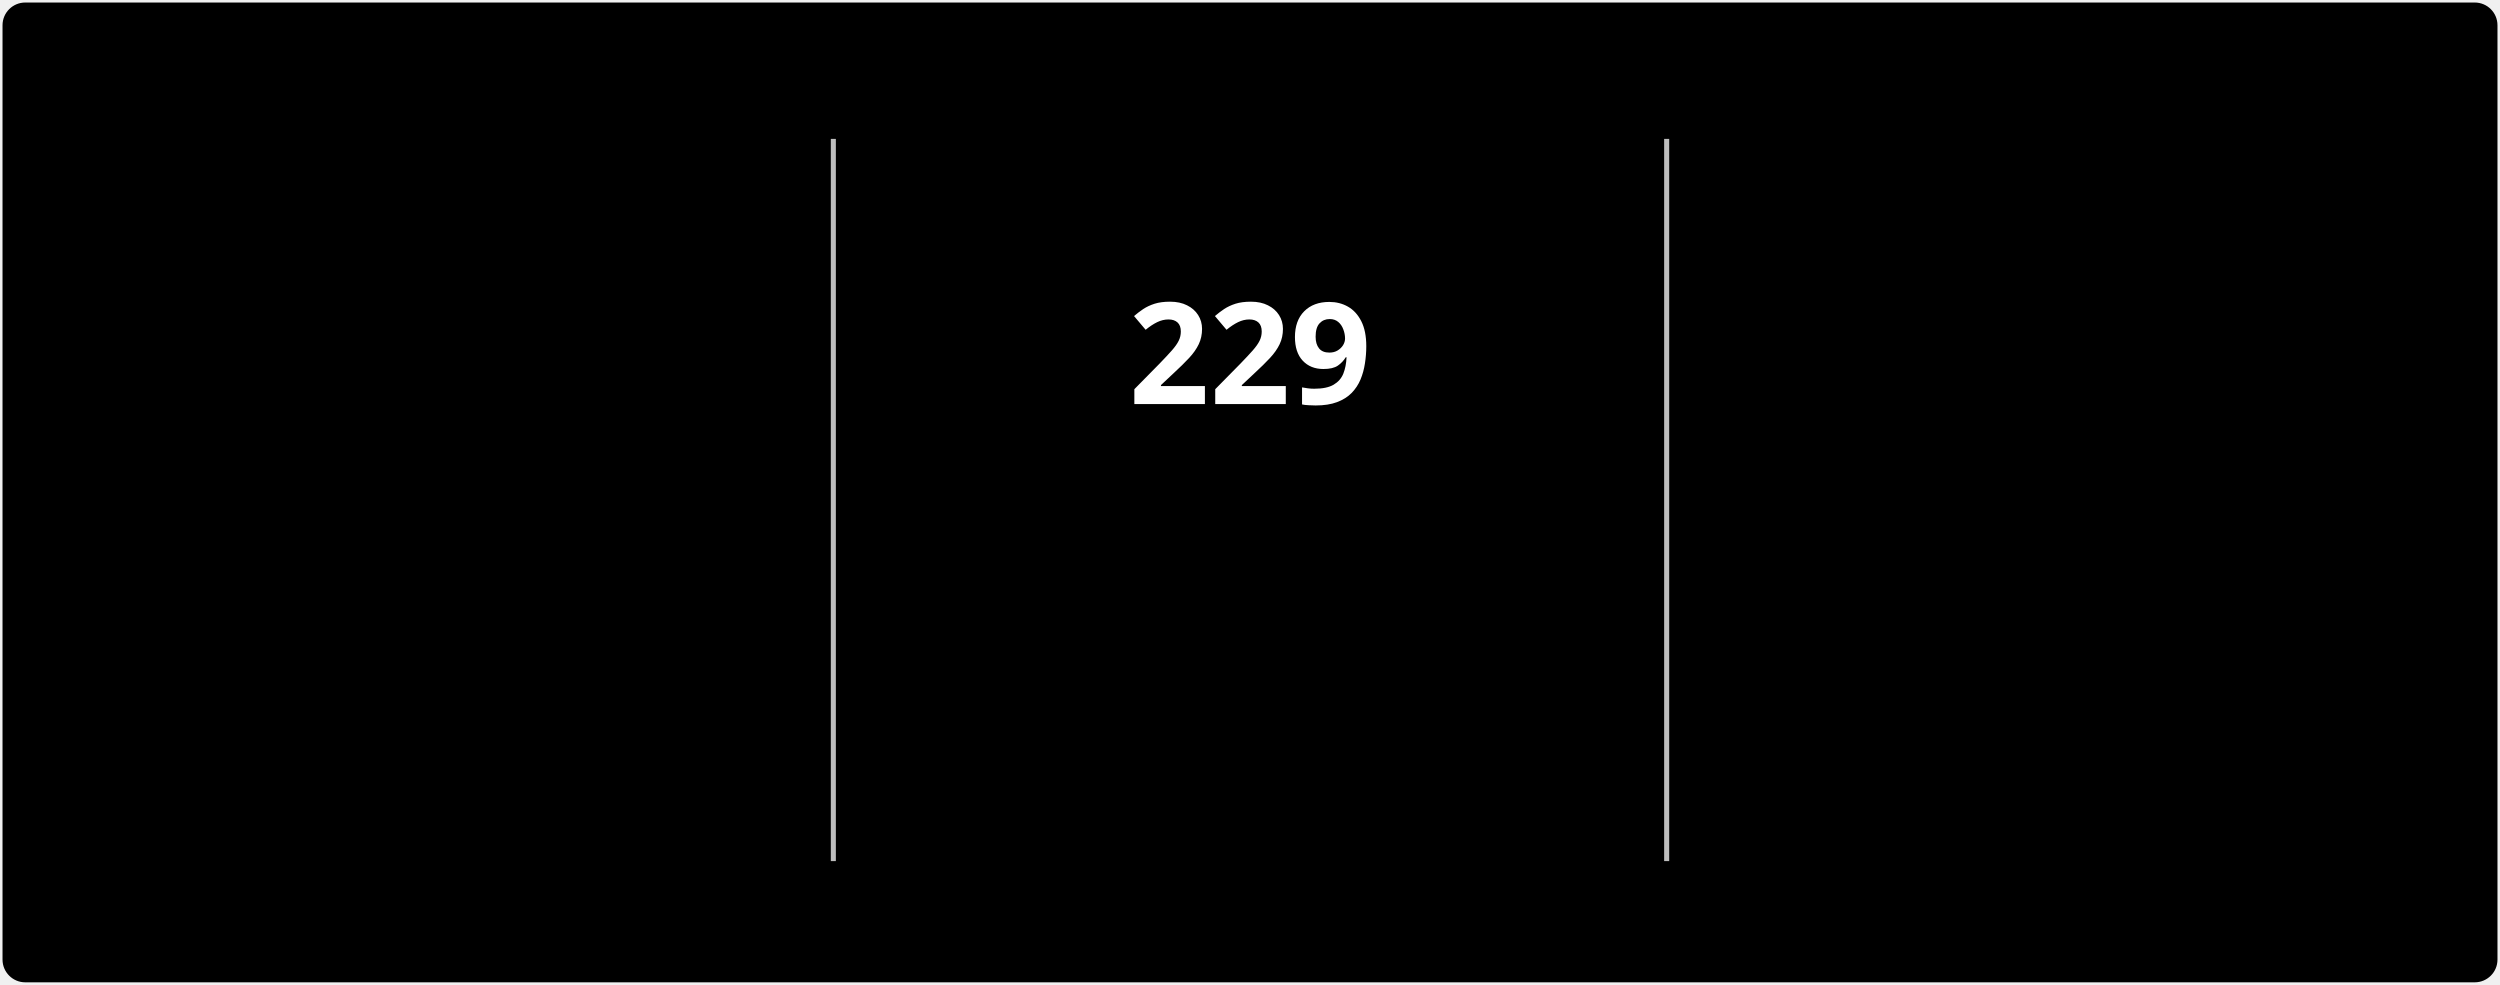
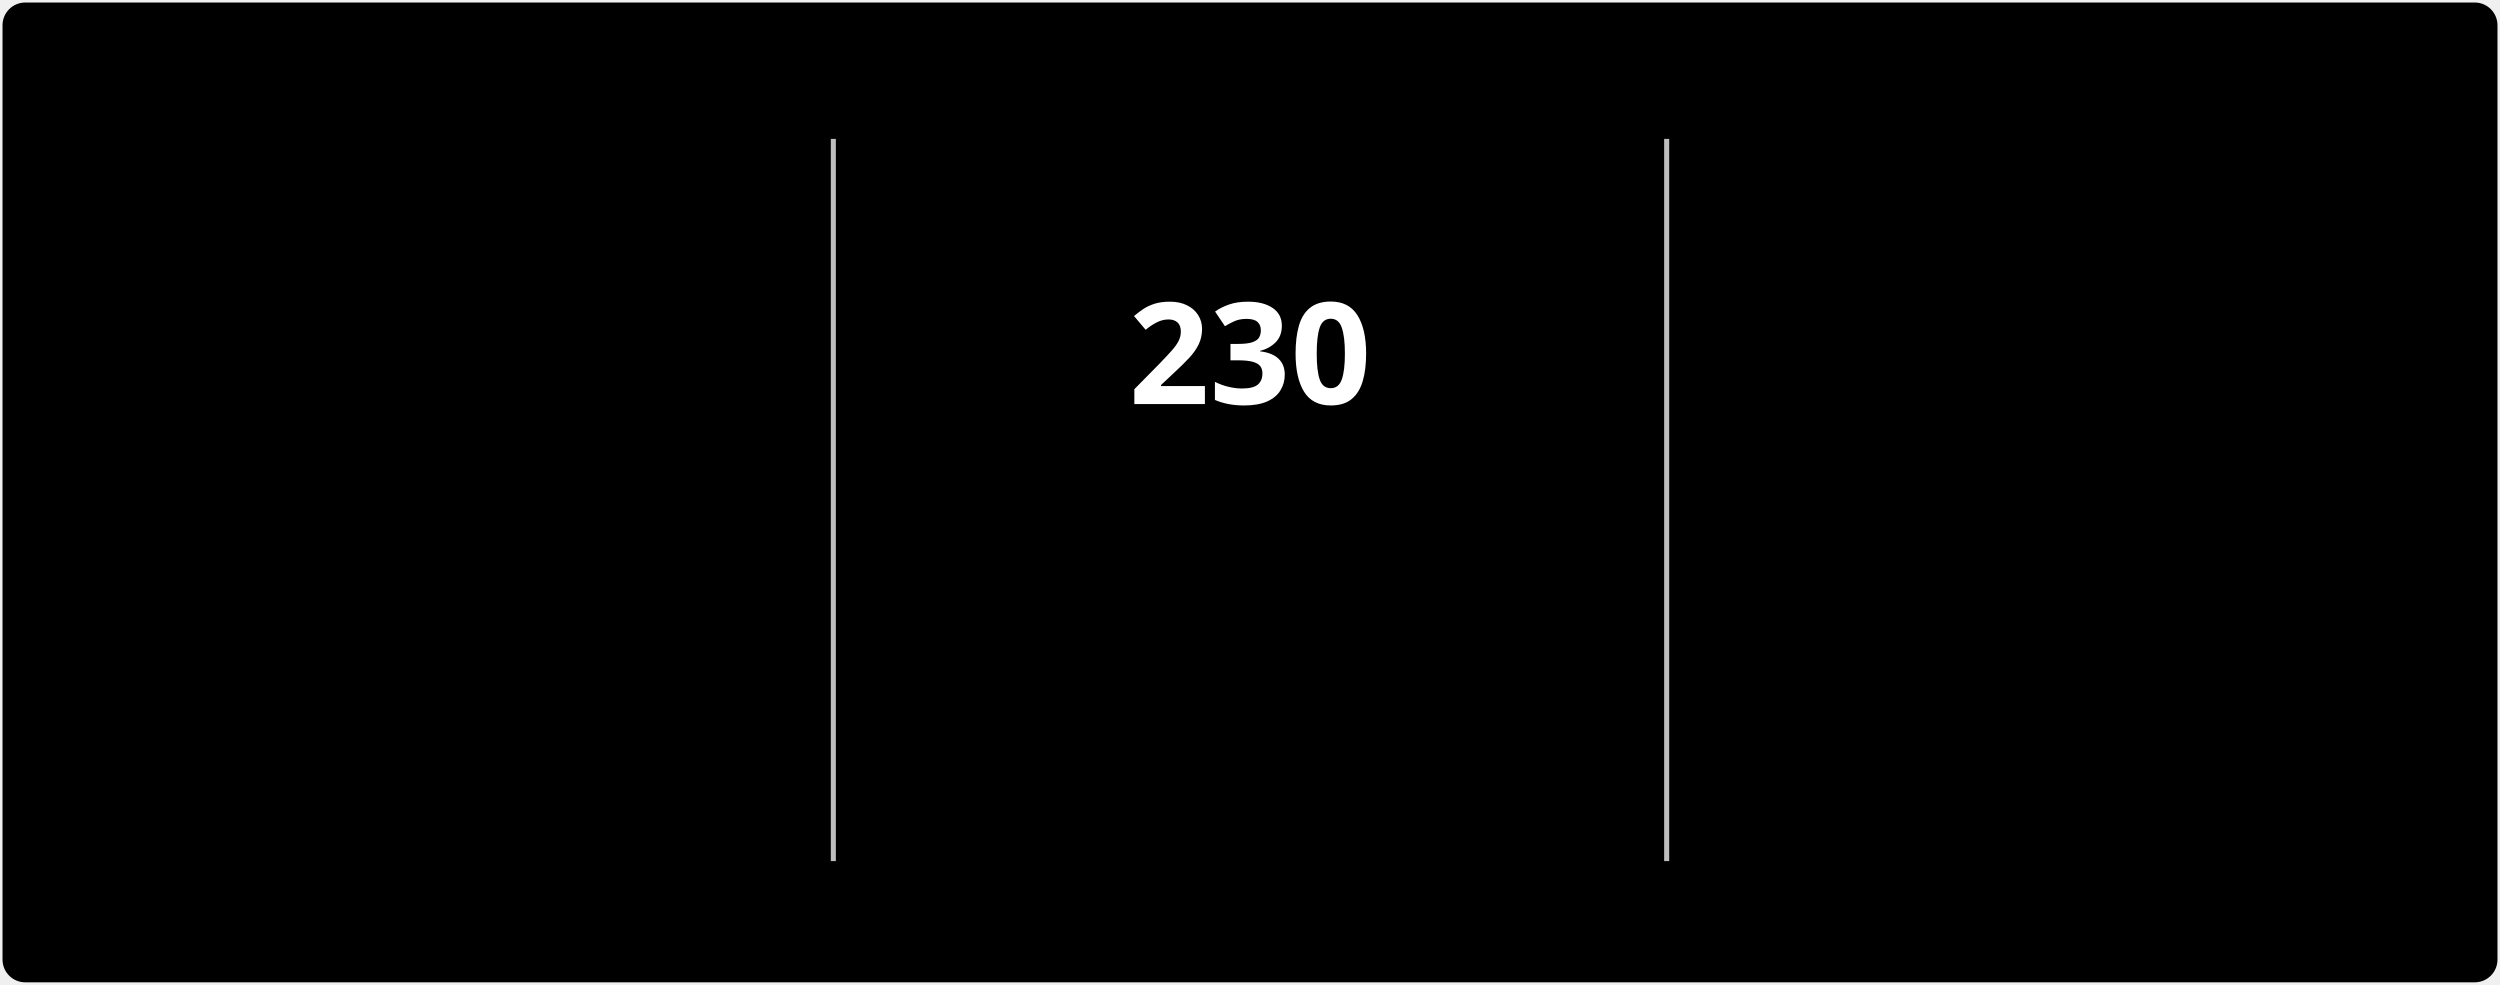
<svg xmlns="http://www.w3.org/2000/svg" style="isolation: isolate" viewBox="0 0 495 195" width="495px" height="195px" direction="ltr">
  <style>
            @keyframes currstreak {
                0% { font-size: 3px; opacity: 0.2; }
                80% { font-size: 34px; opacity: 1; }
                100% { font-size: 28px; opacity: 1; }
            }
            @keyframes fadein {
                0% { opacity: 0; }
                100% { opacity: 1; }
            }
        </style>
  <defs>
    <clipPath id="outer_rectangle">
      <rect width="495" height="195" rx="4.5" />
    </clipPath>
    <mask id="mask_out_ring_behind_fire">
      <rect width="495" height="195" fill="white" />
      <ellipse id="mask-ellipse" cx="247.5" cy="32" rx="13" ry="18" fill="black" />
    </mask>
  </defs>
  <g clip-path="url(#outer_rectangle)">
    <g style="isolation: isolate">
      <rect stroke="#000000" stroke-opacity="0" fill="#000000" rx="4.5" x="0.5" y="0.5" width="494" height="194" />
    </g>
    <g style="isolation: isolate">
      <line x1="165" y1="28" x2="165" y2="170" vector-effect="non-scaling-stroke" stroke-width="1" stroke="#BEBEBE" stroke-linejoin="miter" stroke-linecap="square" stroke-miterlimit="3" />
      <line x1="330" y1="28" x2="330" y2="170" vector-effect="non-scaling-stroke" stroke-width="1" stroke="#BEBEBE" stroke-linejoin="miter" stroke-linecap="square" stroke-miterlimit="3" />
    </g>
    <g style="isolation: isolate">
      <g transform="translate(82.5, 48)">
        <text x="0" y="32" stroke-width="0" text-anchor="middle" fill="#FFFFFF" stroke="none" font-family="&quot;Segoe UI&quot;, Ubuntu, sans-serif" font-weight="700" font-size="28px" font-style="normal" style="opacity: 0; animation: fadein 0.5s linear forwards 0.6s">
-                         2,970
+                         2,971
                    </text>
      </g>
      <g transform="translate(82.5, 84)">
        <text x="0" y="32" stroke-width="0" text-anchor="middle" fill="#FFFFFF" stroke="none" font-family="&quot;Segoe UI&quot;, Ubuntu, sans-serif" font-weight="400" font-size="14px" font-style="normal" style="opacity: 0; animation: fadein 0.5s linear forwards 0.7s">
                        Total Contributions
                    </text>
      </g>
      <g transform="translate(82.5, 114)">
        <text x="0" y="32" stroke-width="0" text-anchor="middle" fill="#C5C5C5" stroke="none" font-family="&quot;Segoe UI&quot;, Ubuntu, sans-serif" font-weight="400" font-size="12px" font-style="normal" style="opacity: 0; animation: fadein 0.5s linear forwards 0.8s">
                        Jul 3, 2022 - Present
                    </text>
      </g>
    </g>
    <g style="isolation: isolate">
      <g transform="translate(247.5, 108)">
        <text x="0" y="32" stroke-width="0" text-anchor="middle" fill="#FB8C00" stroke="none" font-family="&quot;Segoe UI&quot;, Ubuntu, sans-serif" font-weight="700" font-size="14px" font-style="normal" style="opacity: 0; animation: fadein 0.5s linear forwards 0.9s">
                        Current Streak
                    </text>
      </g>
      <g transform="translate(247.5, 145)">
        <text x="0" y="21" stroke-width="0" text-anchor="middle" fill="#C5C5C5" stroke="none" font-family="&quot;Segoe UI&quot;, Ubuntu, sans-serif" font-weight="400" font-size="12px" font-style="normal" style="opacity: 0; animation: fadein 0.5s linear forwards 0.9s">
-                         Jan 1 - Aug 17
+                         Jan 1 - Aug 18
                    </text>
      </g>
      <g mask="url(#mask_out_ring_behind_fire)">
        <circle cx="247.5" cy="71" r="40" fill="none" stroke="#FB8C00" stroke-width="5" style="opacity: 0; animation: fadein 0.5s linear forwards 0.4s" />
      </g>
      <g transform="translate(247.5, 19.5)" stroke-opacity="0" style="opacity: 0; animation: fadein 0.5s linear forwards 0.6s">
        <path d="M -12 -0.5 L 15 -0.5 L 15 23.5 L -12 23.5 L -12 -0.5 Z" fill="none" />
        <path d="M 1.5 0.67 C 1.5 0.67 2.24 3.32 2.24 5.47 C 2.24 7.53 0.89 9.2 -1.17 9.2 C -3.23 9.2 -4.79 7.53 -4.79 5.47 L -4.76 5.11 C -6.78 7.51 -8 10.62 -8 13.99 C -8 18.41 -4.42 22 0 22 C 4.42 22 8 18.41 8 13.99 C 8 8.6 5.41 3.79 1.5 0.67 Z M -0.29 19 C -2.07 19 -3.51 17.6 -3.51 15.86 C -3.51 14.24 -2.46 13.1 -0.7 12.74 C 1.07 12.38 2.9 11.53 3.92 10.16 C 4.31 11.45 4.51 12.81 4.51 14.2 C 4.51 16.85 2.36 19 -0.29 19 Z" fill="#FB8C00" stroke-opacity="0" />
      </g>
      <g transform="translate(247.5, 48)">
        <text x="0" y="32" stroke-width="0" text-anchor="middle" fill="#FFFFFF" stroke="none" font-family="&quot;Segoe UI&quot;, Ubuntu, sans-serif" font-weight="700" font-size="28px" font-style="normal" style="animation: currstreak 0.6s linear forwards">
-                         229
+                         230
                    </text>
      </g>
    </g>
    <g style="isolation: isolate">
      <g transform="translate(412.5, 48)">
        <text x="0" y="32" stroke-width="0" text-anchor="middle" fill="#FFFFFF" stroke="none" font-family="&quot;Segoe UI&quot;, Ubuntu, sans-serif" font-weight="700" font-size="28px" font-style="normal" style="opacity: 0; animation: fadein 0.5s linear forwards 1.2s">
-                         229
+                         230
                    </text>
      </g>
      <g transform="translate(412.5, 84)">
        <text x="0" y="32" stroke-width="0" text-anchor="middle" fill="#FFFFFF" stroke="none" font-family="&quot;Segoe UI&quot;, Ubuntu, sans-serif" font-weight="400" font-size="14px" font-style="normal" style="opacity: 0; animation: fadein 0.5s linear forwards 1.3s">
                        Longest Streak
                    </text>
      </g>
      <g transform="translate(412.5, 114)">
        <text x="0" y="32" stroke-width="0" text-anchor="middle" fill="#C5C5C5" stroke="none" font-family="&quot;Segoe UI&quot;, Ubuntu, sans-serif" font-weight="400" font-size="12px" font-style="normal" style="opacity: 0; animation: fadein 0.5s linear forwards 1.4s">
-                         Jan 1 - Aug 17
+                         Jan 1 - Aug 18
                    </text>
      </g>
    </g>
  </g>
</svg>
